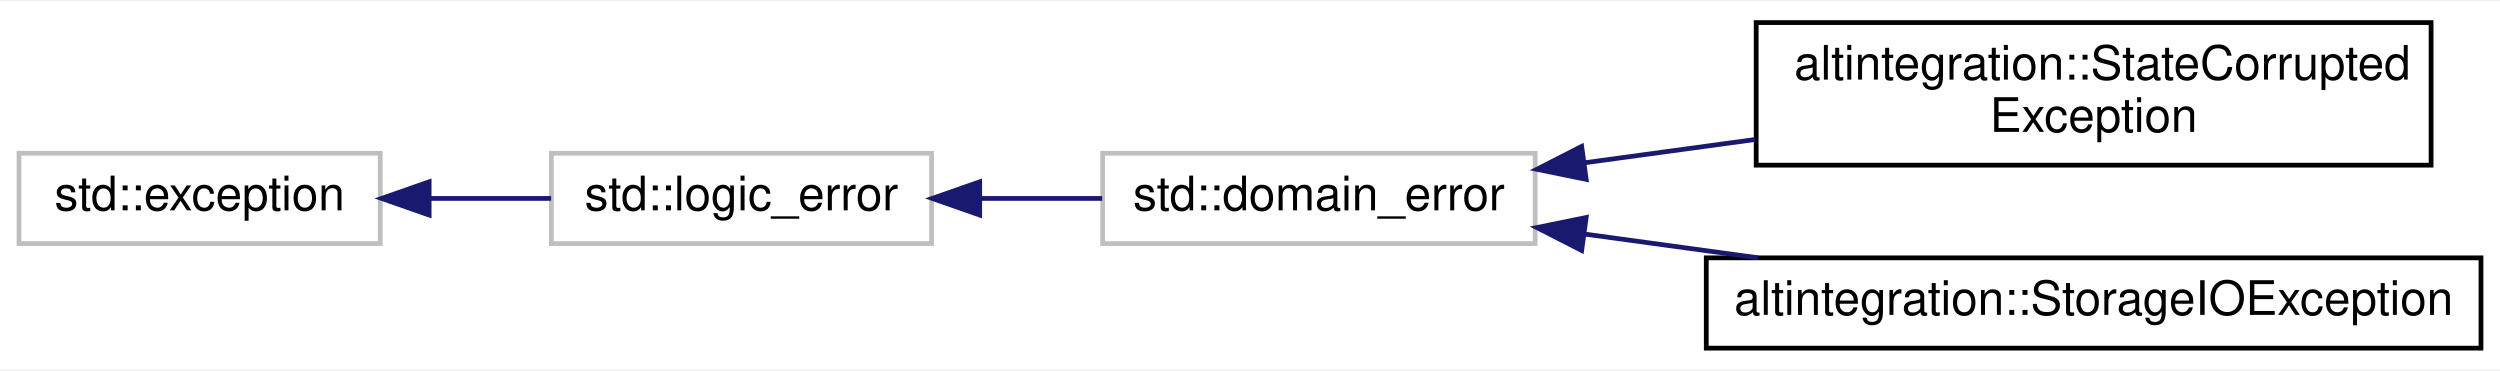
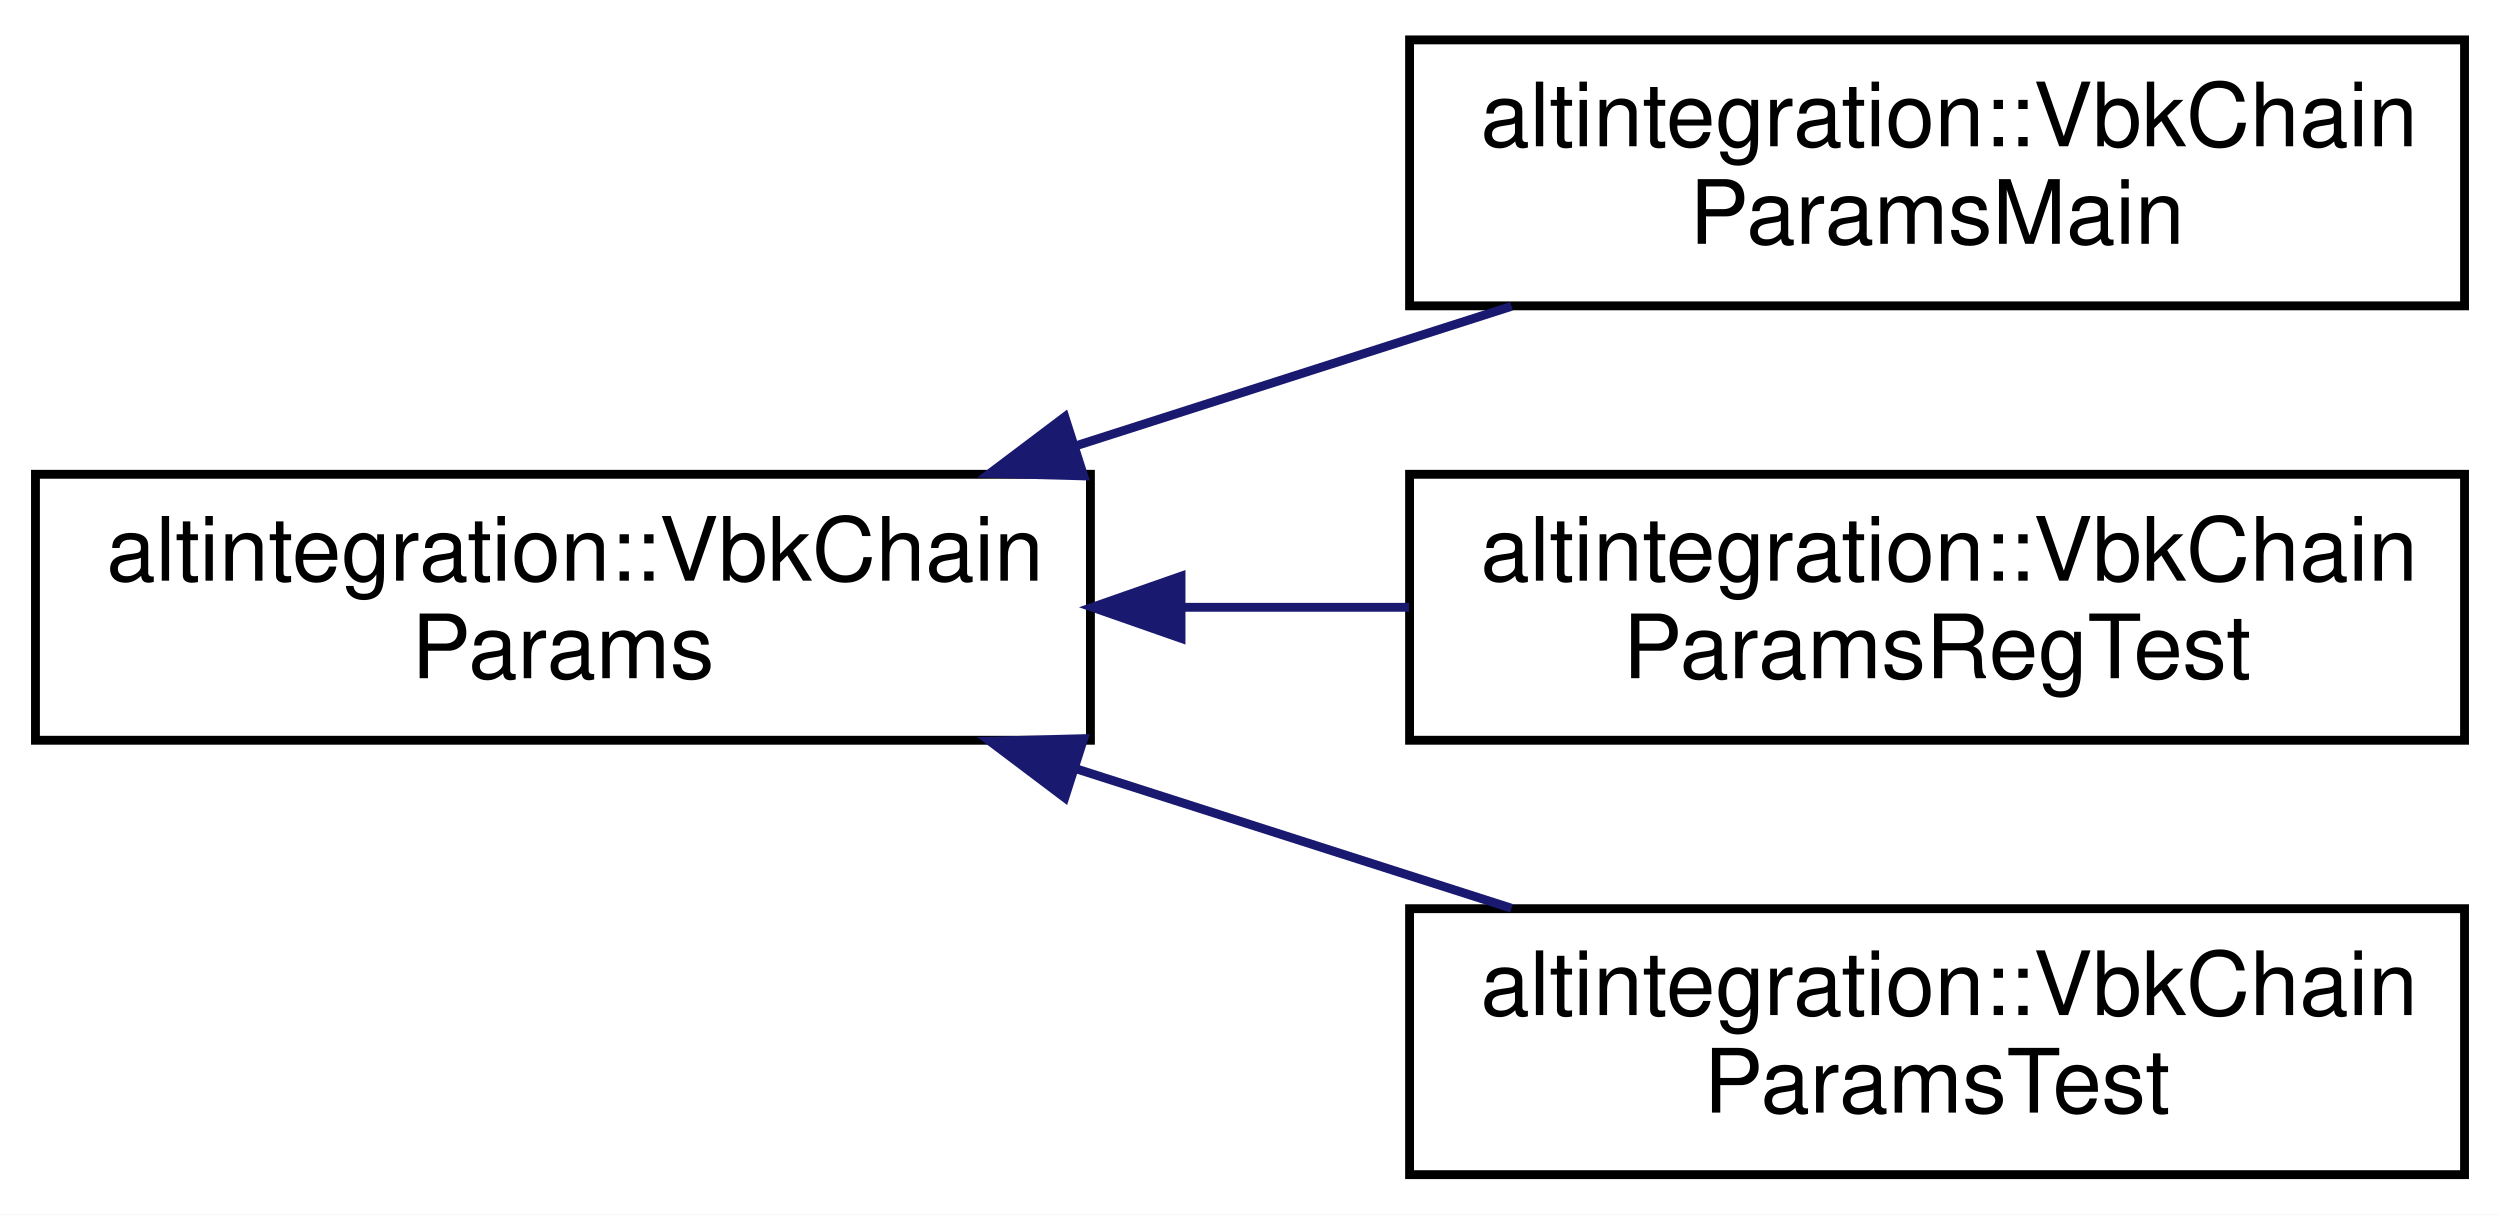
- <svg xmlns="http://www.w3.org/2000/svg" xmlns:xlink="http://www.w3.org/1999/xlink" width="526pt" height="78pt" viewBox="0.00 0.00 526.00 77.50">
-   <g id="graph0" class="graph" transform="scale(1 1) rotate(0) translate(4 73.5)">
-     <polygon fill="white" stroke="transparent" points="-4,4 -4,-73.5 522,-73.5 522,4 -4,4" />
+ <svg xmlns="http://www.w3.org/2000/svg" xmlns:xlink="http://www.w3.org/1999/xlink" width="282pt" height="137pt" viewBox="0.00 0.00 282.00 137.00">
+   <g id="graph0" class="graph" transform="scale(1 1) rotate(0) translate(4 133)">
+     <polygon fill="white" stroke="transparent" points="-4,4 -4,-133 278,-133 278,4 -4,4" />
    <g id="node1" class="node">
      <g id="a_node1">
-         <a xlink:title=" ">
-           <polygon fill="white" stroke="#bfbfbf" points="0,-22.5 0,-41.5 76,-41.5 76,-22.5 0,-22.5" />
-           <text text-anchor="middle" x="38" y="-29.5" font-family="Helvetica,sans-Serif" font-size="10.00">std::exception</text>
+         <a xlink:href="structaltintegration_1_1VbkChainParams.html" target="_top" xlink:title="VeriBlock chain parameters.">
+           <polygon fill="white" stroke="black" points="0,-49.5 0,-79.5 119,-79.5 119,-49.5 0,-49.5" />
+           <text text-anchor="start" x="8" y="-67.5" font-family="Helvetica,sans-Serif" font-size="10.00">altintegration::VbkChain</text>
+           <text text-anchor="middle" x="59.5" y="-56.5" font-family="Helvetica,sans-Serif" font-size="10.00">Params</text>
        </a>
      </g>
    </g>
    <g id="node2" class="node">
      <g id="a_node2">
-         <a xlink:title=" ">
-           <polygon fill="white" stroke="#bfbfbf" points="112,-22.5 112,-41.5 192,-41.5 192,-22.5 112,-22.5" />
-           <text text-anchor="middle" x="152" y="-29.5" font-family="Helvetica,sans-Serif" font-size="10.00">std::logic_error</text>
+         <a xlink:href="structaltintegration_1_1VbkChainParamsMain.html" target="_top" xlink:title="MainNet VBK parameters.">
+           <polygon fill="white" stroke="black" points="155,-98.5 155,-128.5 274,-128.5 274,-98.5 155,-98.5" />
+           <text text-anchor="start" x="163" y="-116.5" font-family="Helvetica,sans-Serif" font-size="10.00">altintegration::VbkChain</text>
+           <text text-anchor="middle" x="214.5" y="-105.5" font-family="Helvetica,sans-Serif" font-size="10.00">ParamsMain</text>
        </a>
      </g>
    </g>
    <g id="edge1" class="edge">
-       <path fill="none" stroke="midnightblue" d="M86.47,-32C94.96,-32 103.73,-32 111.95,-32" />
-       <polygon fill="midnightblue" stroke="midnightblue" points="86.29,-28.5 76.29,-32 86.29,-35.5 86.29,-28.5" />
+       <path fill="none" stroke="midnightblue" d="M117.51,-82.76C133.65,-87.93 151.03,-93.49 166.5,-98.45" />
+       <polygon fill="midnightblue" stroke="midnightblue" points="118.24,-79.32 107.65,-79.6 116.11,-85.98 118.24,-79.32" />
    </g>
    <g id="node3" class="node">
      <g id="a_node3">
-         <a xlink:title=" ">
-           <polygon fill="white" stroke="#bfbfbf" points="228,-22.5 228,-41.5 319,-41.5 319,-22.5 228,-22.5" />
-           <text text-anchor="middle" x="273.5" y="-29.5" font-family="Helvetica,sans-Serif" font-size="10.00">std::domain_error</text>
+         <a xlink:href="structaltintegration_1_1VbkChainParamsRegTest.html" target="_top" xlink:title="RegTest VBK config.">
+           <polygon fill="white" stroke="black" points="155,-49.5 155,-79.5 274,-79.5 274,-49.5 155,-49.5" />
+           <text text-anchor="start" x="163" y="-67.5" font-family="Helvetica,sans-Serif" font-size="10.00">altintegration::VbkChain</text>
+           <text text-anchor="middle" x="214.5" y="-56.5" font-family="Helvetica,sans-Serif" font-size="10.00">ParamsRegTest</text>
        </a>
      </g>
    </g>
    <g id="edge2" class="edge">
-       <path fill="none" stroke="midnightblue" d="M202.29,-32C210.77,-32 219.54,-32 227.9,-32" />
-       <polygon fill="midnightblue" stroke="midnightblue" points="202.13,-28.5 192.13,-32 202.13,-35.5 202.13,-28.5" />
+       <path fill="none" stroke="midnightblue" d="M129.49,-64.5C137.99,-64.5 146.62,-64.5 154.94,-64.5" />
+       <polygon fill="midnightblue" stroke="midnightblue" points="129.22,-61 119.22,-64.5 129.22,-68 129.22,-61" />
    </g>
    <g id="node4" class="node">
      <g id="a_node4">
-         <a xlink:href="structaltintegration_1_1StateCorruptedException.html" target="_top" xlink:title="Is thrown only when this library detects POP-related state corruption, and can't recover.">
-           <polygon fill="white" stroke="black" points="365.5,-39 365.5,-69 507.5,-69 507.5,-39 365.5,-39" />
-           <text text-anchor="start" x="373.5" y="-57" font-family="Helvetica,sans-Serif" font-size="10.00">altintegration::StateCorrupted</text>
-           <text text-anchor="middle" x="436.5" y="-46" font-family="Helvetica,sans-Serif" font-size="10.00">Exception</text>
+         <a xlink:href="structaltintegration_1_1VbkChainParamsTest.html" target="_top" xlink:title="TestNet VBK config.">
+           <polygon fill="white" stroke="black" points="155,-0.5 155,-30.5 274,-30.5 274,-0.5 155,-0.5" />
+           <text text-anchor="start" x="163" y="-18.5" font-family="Helvetica,sans-Serif" font-size="10.00">altintegration::VbkChain</text>
+           <text text-anchor="middle" x="214.5" y="-7.5" font-family="Helvetica,sans-Serif" font-size="10.00">ParamsTest</text>
        </a>
      </g>
    </g>
    <g id="edge3" class="edge">
-       <path fill="none" stroke="midnightblue" d="M329.28,-39.49C340.85,-41.07 353.21,-42.76 365.26,-44.4" />
-       <polygon fill="midnightblue" stroke="midnightblue" points="329.73,-36.01 319.35,-38.13 328.78,-42.95 329.73,-36.01" />
-     </g>
-     <g id="node5" class="node">
-       <g id="a_node5">
-         <a xlink:href="structaltintegration_1_1StorageIOException.html" target="_top" xlink:title="exception which is thrown on any IO errors.">
-           <polygon fill="white" stroke="black" points="355,-0.5 355,-19.5 518,-19.5 518,-0.5 355,-0.5" />
-           <text text-anchor="middle" x="436.5" y="-7.5" font-family="Helvetica,sans-Serif" font-size="10.00">altintegration::StorageIOException</text>
-         </a>
-       </g>
-     </g>
-     <g id="edge4" class="edge">
-       <path fill="none" stroke="midnightblue" d="M329.42,-24.5C341.14,-22.89 353.68,-21.18 365.87,-19.51" />
-       <polygon fill="midnightblue" stroke="midnightblue" points="328.78,-21.05 319.35,-25.87 329.73,-27.99 328.78,-21.05" />
+       <path fill="none" stroke="midnightblue" d="M117.51,-46.24C133.65,-41.07 151.03,-35.51 166.5,-30.55" />
+       <polygon fill="midnightblue" stroke="midnightblue" points="116.11,-43.02 107.65,-49.4 118.24,-49.68 116.11,-43.02" />
    </g>
  </g>
</svg>
